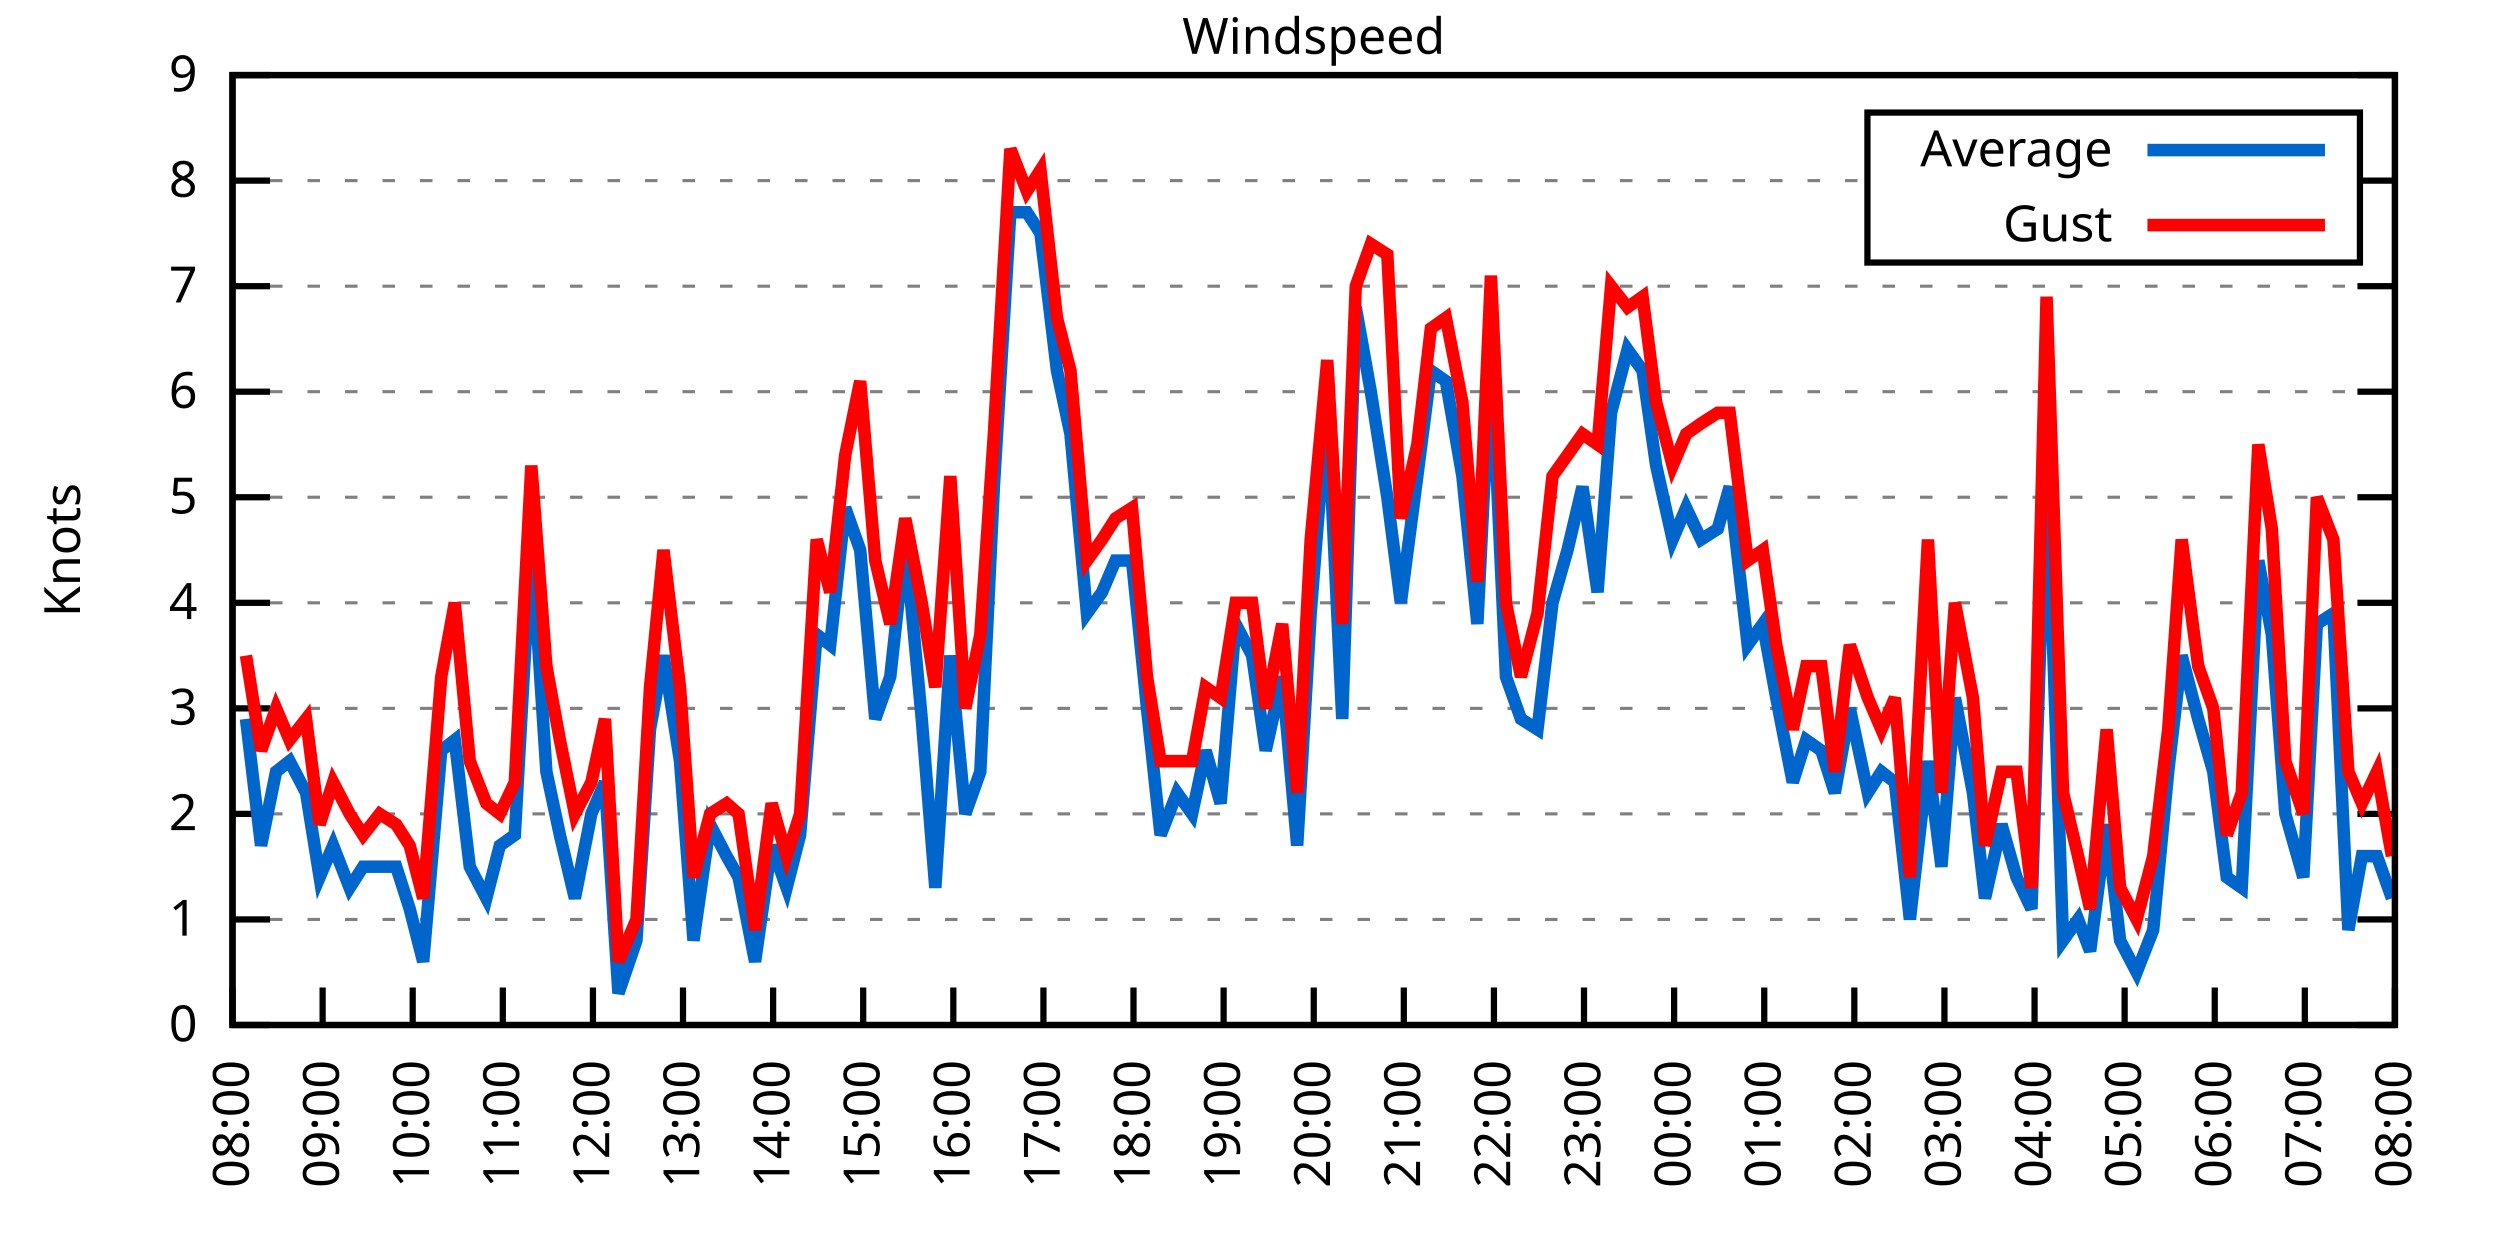
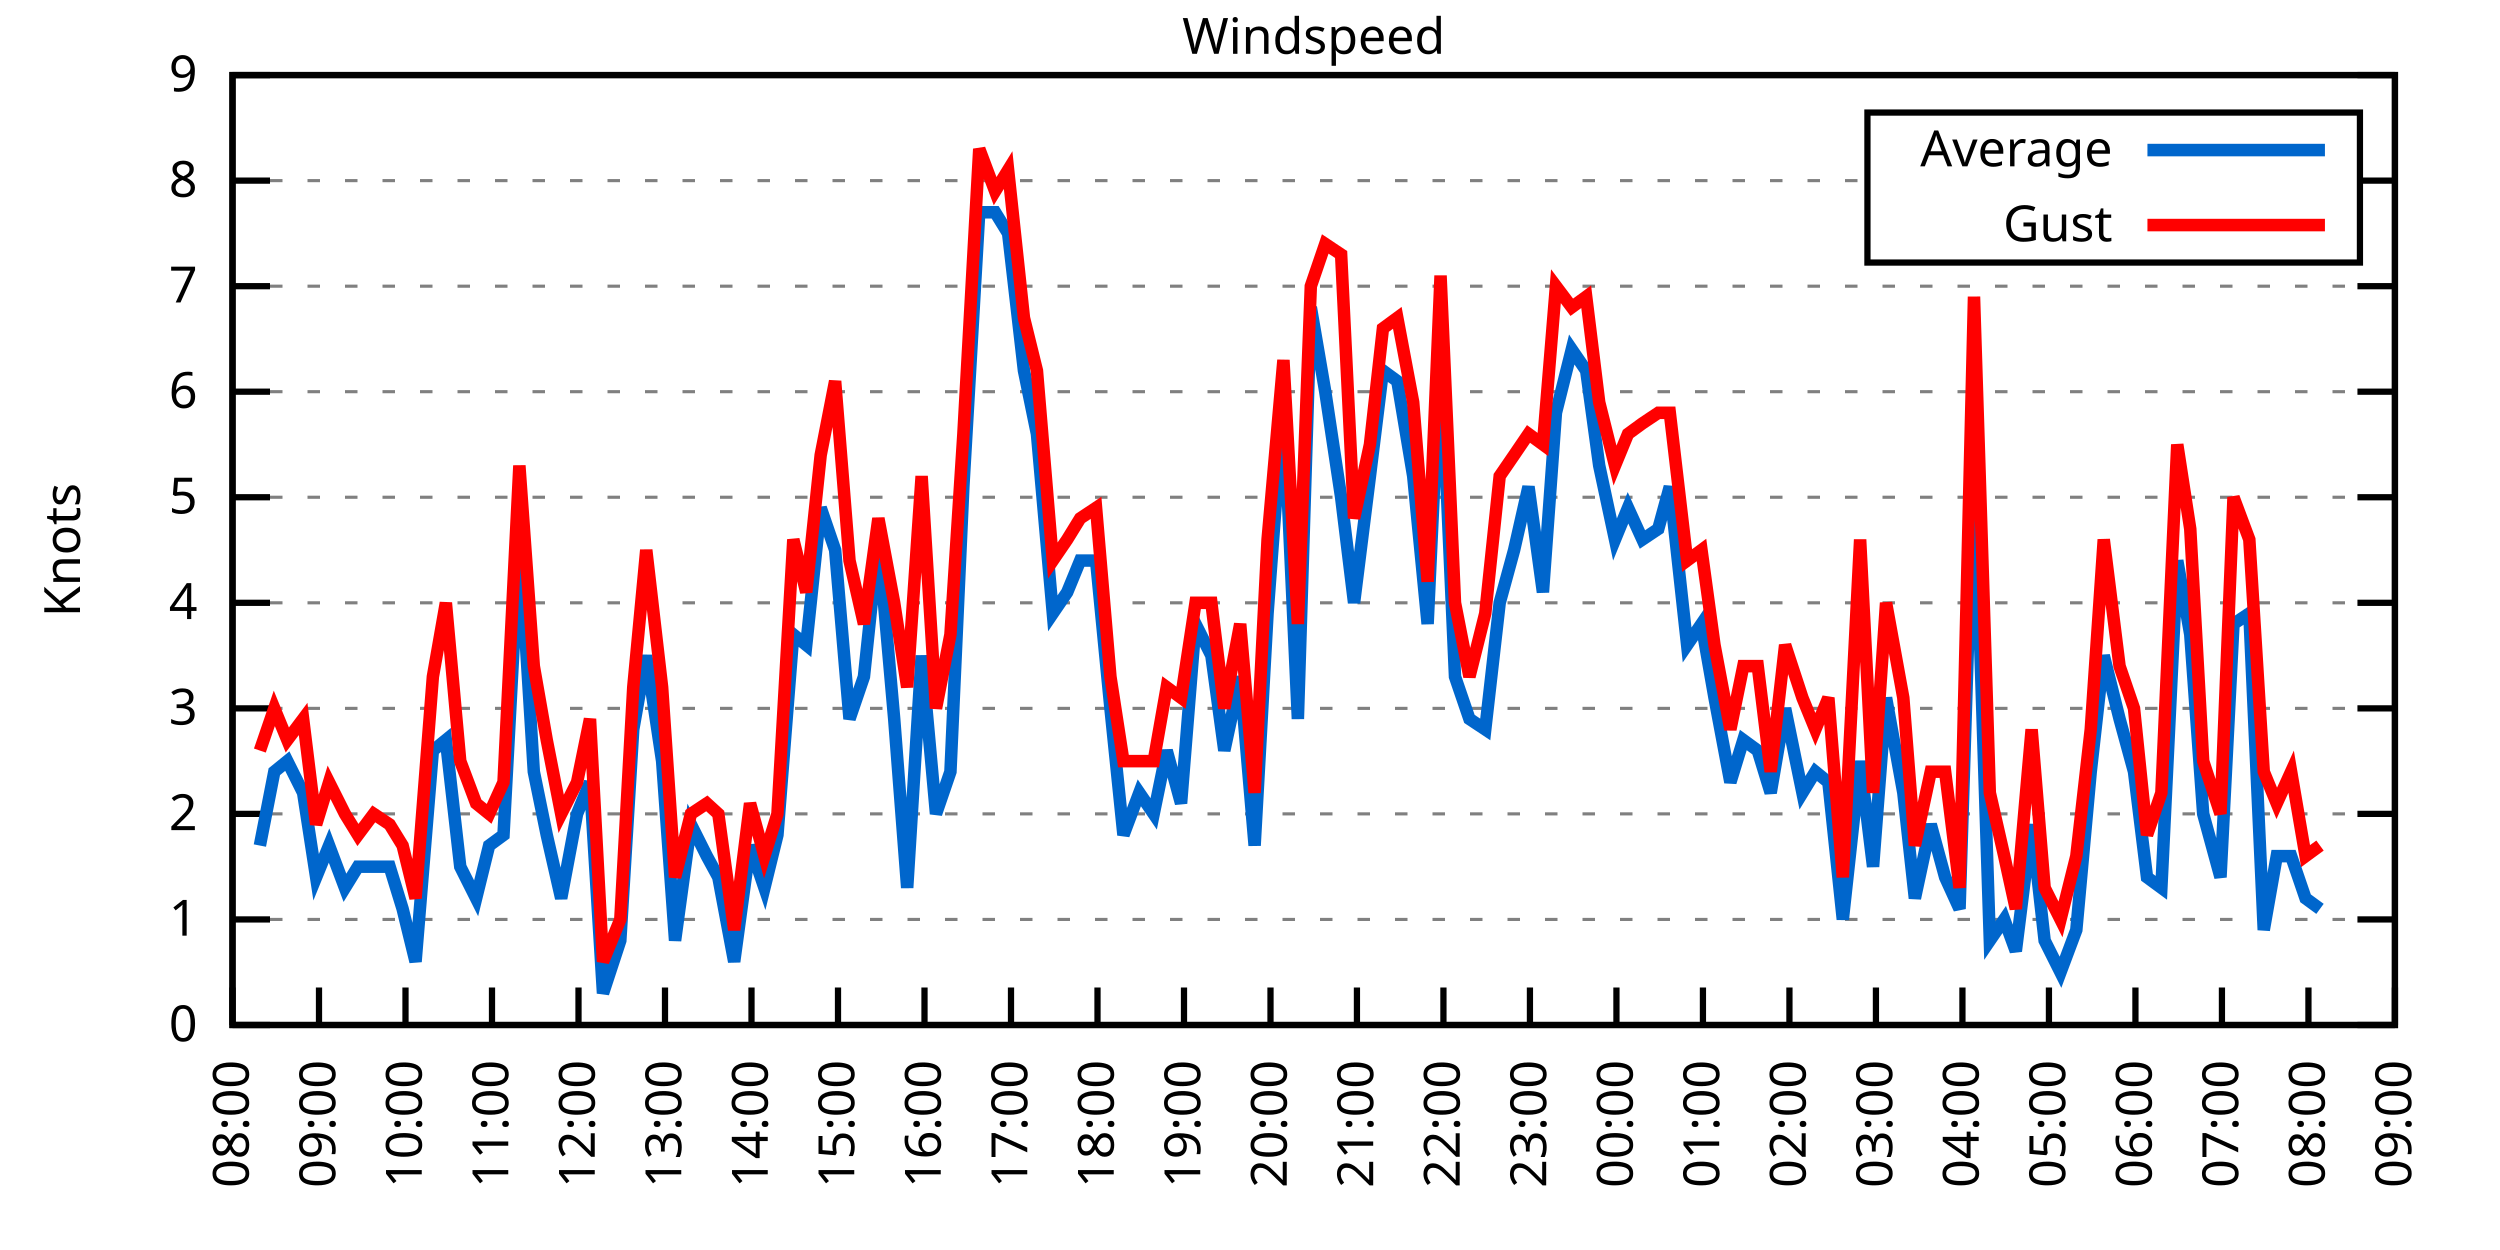
<svg xmlns="http://www.w3.org/2000/svg" xmlns:xlink="http://www.w3.org/1999/xlink" width="400" height="200" viewBox="0 0 400 200">
  <g id="gnuplot_canvas">
    <rect x="0" y="0" width="400" height="200" fill="none" />
    <defs>
      <circle id="gpDot" r="0.5" stroke-width="0.5" stroke="currentColor" />
      <path id="gpPt0" stroke-width="0.333" stroke="currentColor" d="M-1,0 h2 M0,-1 v2" />
      <path id="gpPt1" stroke-width="0.333" stroke="currentColor" d="M-1,-1 L1,1 M1,-1 L-1,1" />
      <path id="gpPt2" stroke-width="0.333" stroke="currentColor" d="M-1,0 L1,0 M0,-1 L0,1 M-1,-1 L1,1 M-1,1 L1,-1" />
      <rect id="gpPt3" stroke-width="0.333" stroke="currentColor" x="-1" y="-1" width="2" height="2" />
      <rect id="gpPt4" stroke-width="0.333" stroke="currentColor" fill="currentColor" x="-1" y="-1" width="2" height="2" />
      <circle id="gpPt5" stroke-width="0.333" stroke="currentColor" cx="0" cy="0" r="1" />
      <use xlink:href="#gpPt5" id="gpPt6" fill="currentColor" stroke="none" />
      <path id="gpPt7" stroke-width="0.333" stroke="currentColor" d="M0,-1.33 L-1.33,0.67 L1.33,0.67 z" />
      <use xlink:href="#gpPt7" id="gpPt8" fill="currentColor" stroke="none" />
      <use xlink:href="#gpPt7" id="gpPt9" stroke="currentColor" transform="rotate(180)" />
      <use xlink:href="#gpPt9" id="gpPt10" fill="currentColor" stroke="none" />
      <use xlink:href="#gpPt3" id="gpPt11" stroke="currentColor" transform="rotate(45)" />
      <use xlink:href="#gpPt11" id="gpPt12" fill="currentColor" stroke="none" />
      <path id="gpPt13" stroke-width="0.333" stroke="currentColor" d="M0,1.330 L1.265,0.411 L0.782,-1.067 L-0.782,-1.076 L-1.265,0.411 z" />
      <use xlink:href="#gpPt13" id="gpPt14" fill="currentColor" stroke="none" />
      <filter id="textbox" filterUnits="objectBoundingBox" x="0" y="0" height="1" width="1">
        <feFlood flood-color="white" flood-opacity="1" result="bgnd" />
        <feComposite in="SourceGraphic" in2="bgnd" operator="atop" />
      </filter>
      <filter id="greybox" filterUnits="objectBoundingBox" x="0" y="0" height="1" width="1">
        <feFlood flood-color="lightgrey" flood-opacity="1" result="grey" />
        <feComposite in="SourceGraphic" in2="grey" operator="atop" />
      </filter>
    </defs>
    <g fill="none" color="white" stroke="currentColor" stroke-width="1.00" stroke-linecap="butt" stroke-linejoin="miter">
</g>
    <g fill="none" color="black" stroke="currentColor" stroke-width="1.00" stroke-linecap="butt" stroke-linejoin="miter">
      <g stroke="none" shape-rendering="crispEdges">
        <polygon fill="rgb(255, 255, 255)" points="37.20,164.00 383.18,164.00 383.18,12.02 37.20,12.02 " />
      </g>
    </g>
    <g fill="none" color="black" stroke="currentColor" stroke-width="1.00" stroke-linecap="butt" stroke-linejoin="miter">
</g>
    <g fill="none" color="black" stroke="black" stroke-width="0.50" stroke-linecap="butt" stroke-linejoin="miter">
</g>
    <g fill="none" color="gray" stroke="currentColor" stroke-width="0.50" stroke-linecap="butt" stroke-linejoin="miter">
      <path stroke="gray" stroke-dasharray="2,4" class="gridline" d="M37.20,164.00 L383.19,164.00  " />
    </g>
    <g fill="none" color="gray" stroke="gray" stroke-width="1.00" stroke-linecap="butt" stroke-linejoin="miter">
</g>
    <g fill="none" color="black" stroke="currentColor" stroke-width="1.00" stroke-linecap="butt" stroke-linejoin="miter">
      <path stroke="black" d="M37.20,164.00 L43.20,164.00 M383.19,164.00 L377.19,164.00  " />
      <g transform="translate(31.60,166.60)" stroke="none" fill="black" font-family="Sans" font-size="8.00" text-anchor="end">
        <text>
          <tspan font-family="Sans"> 0</tspan>
        </text>
      </g>
    </g>
    <g fill="none" color="black" stroke="currentColor" stroke-width="1.00" stroke-linecap="butt" stroke-linejoin="miter">
</g>
    <g fill="none" color="black" stroke="black" stroke-width="0.50" stroke-linecap="butt" stroke-linejoin="miter">
</g>
    <g fill="none" color="gray" stroke="currentColor" stroke-width="0.50" stroke-linecap="butt" stroke-linejoin="miter">
      <path stroke="gray" stroke-dasharray="2,4" class="gridline" d="M37.20,147.11 L383.19,147.11  " />
    </g>
    <g fill="none" color="gray" stroke="gray" stroke-width="1.00" stroke-linecap="butt" stroke-linejoin="miter">
</g>
    <g fill="none" color="black" stroke="currentColor" stroke-width="1.00" stroke-linecap="butt" stroke-linejoin="miter">
      <path stroke="black" d="M37.20,147.11 L43.20,147.11 M383.19,147.11 L377.19,147.11  " />
      <g transform="translate(31.60,149.71)" stroke="none" fill="black" font-family="Sans" font-size="8.00" text-anchor="end">
        <text>
          <tspan font-family="Sans"> 1</tspan>
        </text>
      </g>
    </g>
    <g fill="none" color="black" stroke="currentColor" stroke-width="1.00" stroke-linecap="butt" stroke-linejoin="miter">
</g>
    <g fill="none" color="black" stroke="black" stroke-width="0.50" stroke-linecap="butt" stroke-linejoin="miter">
</g>
    <g fill="none" color="gray" stroke="currentColor" stroke-width="0.50" stroke-linecap="butt" stroke-linejoin="miter">
      <path stroke="gray" stroke-dasharray="2,4" class="gridline" d="M37.20,130.22 L383.19,130.22  " />
    </g>
    <g fill="none" color="gray" stroke="gray" stroke-width="1.00" stroke-linecap="butt" stroke-linejoin="miter">
</g>
    <g fill="none" color="black" stroke="currentColor" stroke-width="1.00" stroke-linecap="butt" stroke-linejoin="miter">
      <path stroke="black" d="M37.20,130.22 L43.20,130.22 M383.19,130.22 L377.19,130.22  " />
      <g transform="translate(31.60,132.82)" stroke="none" fill="black" font-family="Sans" font-size="8.00" text-anchor="end">
        <text>
          <tspan font-family="Sans"> 2</tspan>
        </text>
      </g>
    </g>
    <g fill="none" color="black" stroke="currentColor" stroke-width="1.00" stroke-linecap="butt" stroke-linejoin="miter">
</g>
    <g fill="none" color="black" stroke="black" stroke-width="0.50" stroke-linecap="butt" stroke-linejoin="miter">
</g>
    <g fill="none" color="gray" stroke="currentColor" stroke-width="0.50" stroke-linecap="butt" stroke-linejoin="miter">
      <path stroke="gray" stroke-dasharray="2,4" class="gridline" d="M37.20,113.34 L383.19,113.34  " />
    </g>
    <g fill="none" color="gray" stroke="gray" stroke-width="1.00" stroke-linecap="butt" stroke-linejoin="miter">
</g>
    <g fill="none" color="black" stroke="currentColor" stroke-width="1.00" stroke-linecap="butt" stroke-linejoin="miter">
      <path stroke="black" d="M37.20,113.34 L43.20,113.34 M383.19,113.34 L377.19,113.34  " />
      <g transform="translate(31.60,115.94)" stroke="none" fill="black" font-family="Sans" font-size="8.00" text-anchor="end">
        <text>
          <tspan font-family="Sans"> 3</tspan>
        </text>
      </g>
    </g>
    <g fill="none" color="black" stroke="currentColor" stroke-width="1.00" stroke-linecap="butt" stroke-linejoin="miter">
</g>
    <g fill="none" color="black" stroke="black" stroke-width="0.50" stroke-linecap="butt" stroke-linejoin="miter">
</g>
    <g fill="none" color="gray" stroke="currentColor" stroke-width="0.50" stroke-linecap="butt" stroke-linejoin="miter">
      <path stroke="gray" stroke-dasharray="2,4" class="gridline" d="M37.20,96.45 L383.19,96.45  " />
    </g>
    <g fill="none" color="gray" stroke="gray" stroke-width="1.00" stroke-linecap="butt" stroke-linejoin="miter">
</g>
    <g fill="none" color="black" stroke="currentColor" stroke-width="1.00" stroke-linecap="butt" stroke-linejoin="miter">
      <path stroke="black" d="M37.20,96.45 L43.20,96.45 M383.19,96.45 L377.19,96.45  " />
      <g transform="translate(31.60,99.05)" stroke="none" fill="black" font-family="Sans" font-size="8.00" text-anchor="end">
        <text>
          <tspan font-family="Sans"> 4</tspan>
        </text>
      </g>
    </g>
    <g fill="none" color="black" stroke="currentColor" stroke-width="1.00" stroke-linecap="butt" stroke-linejoin="miter">
</g>
    <g fill="none" color="black" stroke="black" stroke-width="0.50" stroke-linecap="butt" stroke-linejoin="miter">
</g>
    <g fill="none" color="gray" stroke="currentColor" stroke-width="0.50" stroke-linecap="butt" stroke-linejoin="miter">
      <path stroke="gray" stroke-dasharray="2,4" class="gridline" d="M37.20,79.56 L383.19,79.56  " />
    </g>
    <g fill="none" color="gray" stroke="gray" stroke-width="1.00" stroke-linecap="butt" stroke-linejoin="miter">
</g>
    <g fill="none" color="black" stroke="currentColor" stroke-width="1.00" stroke-linecap="butt" stroke-linejoin="miter">
      <path stroke="black" d="M37.20,79.56 L43.20,79.56 M383.19,79.56 L377.19,79.56  " />
      <g transform="translate(31.60,82.16)" stroke="none" fill="black" font-family="Sans" font-size="8.00" text-anchor="end">
        <text>
          <tspan font-family="Sans"> 5</tspan>
        </text>
      </g>
    </g>
    <g fill="none" color="black" stroke="currentColor" stroke-width="1.00" stroke-linecap="butt" stroke-linejoin="miter">
</g>
    <g fill="none" color="black" stroke="black" stroke-width="0.50" stroke-linecap="butt" stroke-linejoin="miter">
</g>
    <g fill="none" color="gray" stroke="currentColor" stroke-width="0.50" stroke-linecap="butt" stroke-linejoin="miter">
      <path stroke="gray" stroke-dasharray="2,4" class="gridline" d="M37.20,62.67 L383.19,62.67  " />
    </g>
    <g fill="none" color="gray" stroke="gray" stroke-width="1.00" stroke-linecap="butt" stroke-linejoin="miter">
</g>
    <g fill="none" color="black" stroke="currentColor" stroke-width="1.00" stroke-linecap="butt" stroke-linejoin="miter">
      <path stroke="black" d="M37.20,62.67 L43.20,62.67 M383.19,62.67 L377.19,62.67  " />
      <g transform="translate(31.60,65.27)" stroke="none" fill="black" font-family="Sans" font-size="8.00" text-anchor="end">
        <text>
          <tspan font-family="Sans"> 6</tspan>
        </text>
      </g>
    </g>
    <g fill="none" color="black" stroke="currentColor" stroke-width="1.00" stroke-linecap="butt" stroke-linejoin="miter">
</g>
    <g fill="none" color="black" stroke="black" stroke-width="0.50" stroke-linecap="butt" stroke-linejoin="miter">
</g>
    <g fill="none" color="gray" stroke="currentColor" stroke-width="0.50" stroke-linecap="butt" stroke-linejoin="miter">
      <path stroke="gray" stroke-dasharray="2,4" class="gridline" d="M37.20,45.79 L383.19,45.79  " />
    </g>
    <g fill="none" color="gray" stroke="gray" stroke-width="1.00" stroke-linecap="butt" stroke-linejoin="miter">
</g>
    <g fill="none" color="black" stroke="currentColor" stroke-width="1.00" stroke-linecap="butt" stroke-linejoin="miter">
      <path stroke="black" d="M37.20,45.79 L43.20,45.79 M383.19,45.79 L377.19,45.79  " />
      <g transform="translate(31.60,48.39)" stroke="none" fill="black" font-family="Sans" font-size="8.00" text-anchor="end">
        <text>
          <tspan font-family="Sans"> 7</tspan>
        </text>
      </g>
    </g>
    <g fill="none" color="black" stroke="currentColor" stroke-width="1.00" stroke-linecap="butt" stroke-linejoin="miter">
</g>
    <g fill="none" color="black" stroke="black" stroke-width="0.50" stroke-linecap="butt" stroke-linejoin="miter">
</g>
    <g fill="none" color="gray" stroke="currentColor" stroke-width="0.50" stroke-linecap="butt" stroke-linejoin="miter">
      <path stroke="gray" stroke-dasharray="2,4" class="gridline" d="M37.20,28.90 L298.79,28.90 M377.59,28.90 L383.19,28.90  " />
    </g>
    <g fill="none" color="gray" stroke="gray" stroke-width="1.00" stroke-linecap="butt" stroke-linejoin="miter">
</g>
    <g fill="none" color="black" stroke="currentColor" stroke-width="1.00" stroke-linecap="butt" stroke-linejoin="miter">
      <path stroke="black" d="M37.20,28.90 L43.20,28.90 M383.19,28.90 L377.19,28.90  " />
      <g transform="translate(31.60,31.50)" stroke="none" fill="black" font-family="Sans" font-size="8.00" text-anchor="end">
        <text>
          <tspan font-family="Sans"> 8</tspan>
        </text>
      </g>
    </g>
    <g fill="none" color="black" stroke="currentColor" stroke-width="1.00" stroke-linecap="butt" stroke-linejoin="miter">
</g>
    <g fill="none" color="black" stroke="black" stroke-width="0.50" stroke-linecap="butt" stroke-linejoin="miter">
</g>
    <g fill="none" color="gray" stroke="currentColor" stroke-width="0.50" stroke-linecap="butt" stroke-linejoin="miter">
      <path stroke="gray" stroke-dasharray="2,4" class="gridline" d="M37.20,12.01 L383.19,12.01  " />
    </g>
    <g fill="none" color="gray" stroke="gray" stroke-width="1.00" stroke-linecap="butt" stroke-linejoin="miter">
</g>
    <g fill="none" color="black" stroke="currentColor" stroke-width="1.00" stroke-linecap="butt" stroke-linejoin="miter">
      <path stroke="black" d="M37.20,12.01 L43.20,12.01 M383.19,12.01 L377.19,12.01  " />
      <g transform="translate(31.60,14.61)" stroke="none" fill="black" font-family="Sans" font-size="8.00" text-anchor="end">
        <text>
          <tspan font-family="Sans"> 9</tspan>
        </text>
      </g>
    </g>
    <g fill="none" color="black" stroke="currentColor" stroke-width="1.00" stroke-linecap="butt" stroke-linejoin="miter">
      <path stroke="black" d="M37.20,164.00 L37.20,158.00  " />
      <g transform="translate(39.80,169.60) rotate(270.00)" stroke="none" fill="black" font-family="Sans" font-size="8.00" text-anchor="end">
        <text>
          <tspan font-family="Sans">08:00</tspan>
        </text>
      </g>
    </g>
    <g fill="none" color="black" stroke="currentColor" stroke-width="1.00" stroke-linecap="butt" stroke-linejoin="miter">
-       <path stroke="black" d="M51.62,164.00 L51.62,158.00  " />
-       <g transform="translate(54.22,169.60) rotate(270.00)" stroke="none" fill="black" font-family="Sans" font-size="8.00" text-anchor="end">
+       <path stroke="black" d="M51.04,164.00 L51.04,158.00  " />
+       <g transform="translate(53.64,169.60) rotate(270.00)" stroke="none" fill="black" font-family="Sans" font-size="8.00" text-anchor="end">
        <text>
          <tspan font-family="Sans">09:00</tspan>
        </text>
      </g>
    </g>
    <g fill="none" color="black" stroke="currentColor" stroke-width="1.00" stroke-linecap="butt" stroke-linejoin="miter">
-       <path stroke="black" d="M66.03,164.00 L66.03,158.00  " />
-       <g transform="translate(68.63,169.60) rotate(270.00)" stroke="none" fill="black" font-family="Sans" font-size="8.00" text-anchor="end">
+       <path stroke="black" d="M64.88,164.00 L64.88,158.00  " />
+       <g transform="translate(67.48,169.60) rotate(270.00)" stroke="none" fill="black" font-family="Sans" font-size="8.00" text-anchor="end">
        <text>
          <tspan font-family="Sans">10:00</tspan>
        </text>
      </g>
    </g>
    <g fill="none" color="black" stroke="currentColor" stroke-width="1.00" stroke-linecap="butt" stroke-linejoin="miter">
-       <path stroke="black" d="M80.45,164.00 L80.45,158.00  " />
-       <g transform="translate(83.05,169.60) rotate(270.00)" stroke="none" fill="black" font-family="Sans" font-size="8.00" text-anchor="end">
+       <path stroke="black" d="M78.72,164.00 L78.72,158.00  " />
+       <g transform="translate(81.32,169.60) rotate(270.00)" stroke="none" fill="black" font-family="Sans" font-size="8.00" text-anchor="end">
        <text>
          <tspan font-family="Sans">11:00</tspan>
        </text>
      </g>
    </g>
    <g fill="none" color="black" stroke="currentColor" stroke-width="1.00" stroke-linecap="butt" stroke-linejoin="miter">
-       <path stroke="black" d="M94.87,164.00 L94.87,158.00  " />
-       <g transform="translate(97.47,169.60) rotate(270.00)" stroke="none" fill="black" font-family="Sans" font-size="8.00" text-anchor="end">
+       <path stroke="black" d="M92.56,164.00 L92.56,158.00  " />
+       <g transform="translate(95.16,169.60) rotate(270.00)" stroke="none" fill="black" font-family="Sans" font-size="8.00" text-anchor="end">
        <text>
          <tspan font-family="Sans">12:00</tspan>
        </text>
      </g>
    </g>
    <g fill="none" color="black" stroke="currentColor" stroke-width="1.00" stroke-linecap="butt" stroke-linejoin="miter">
-       <path stroke="black" d="M109.28,164.00 L109.28,158.00  " />
-       <g transform="translate(111.88,169.60) rotate(270.00)" stroke="none" fill="black" font-family="Sans" font-size="8.00" text-anchor="end">
+       <path stroke="black" d="M106.40,164.00 L106.40,158.00  " />
+       <g transform="translate(109.00,169.60) rotate(270.00)" stroke="none" fill="black" font-family="Sans" font-size="8.00" text-anchor="end">
        <text>
          <tspan font-family="Sans">13:00</tspan>
        </text>
      </g>
    </g>
    <g fill="none" color="black" stroke="currentColor" stroke-width="1.00" stroke-linecap="butt" stroke-linejoin="miter">
-       <path stroke="black" d="M123.70,164.00 L123.70,158.00  " />
-       <g transform="translate(126.30,169.60) rotate(270.00)" stroke="none" fill="black" font-family="Sans" font-size="8.00" text-anchor="end">
+       <path stroke="black" d="M120.24,164.00 L120.24,158.00  " />
+       <g transform="translate(122.84,169.60) rotate(270.00)" stroke="none" fill="black" font-family="Sans" font-size="8.00" text-anchor="end">
        <text>
          <tspan font-family="Sans">14:00</tspan>
        </text>
      </g>
    </g>
    <g fill="none" color="black" stroke="currentColor" stroke-width="1.00" stroke-linecap="butt" stroke-linejoin="miter">
-       <path stroke="black" d="M138.11,164.00 L138.11,158.00  " />
-       <g transform="translate(140.71,169.60) rotate(270.00)" stroke="none" fill="black" font-family="Sans" font-size="8.00" text-anchor="end">
+       <path stroke="black" d="M134.08,164.00 L134.08,158.00  " />
+       <g transform="translate(136.68,169.60) rotate(270.00)" stroke="none" fill="black" font-family="Sans" font-size="8.00" text-anchor="end">
        <text>
          <tspan font-family="Sans">15:00</tspan>
        </text>
      </g>
    </g>
    <g fill="none" color="black" stroke="currentColor" stroke-width="1.00" stroke-linecap="butt" stroke-linejoin="miter">
-       <path stroke="black" d="M152.53,164.00 L152.53,158.00  " />
-       <g transform="translate(155.13,169.60) rotate(270.00)" stroke="none" fill="black" font-family="Sans" font-size="8.00" text-anchor="end">
+       <path stroke="black" d="M147.92,164.00 L147.92,158.00  " />
+       <g transform="translate(150.52,169.60) rotate(270.00)" stroke="none" fill="black" font-family="Sans" font-size="8.00" text-anchor="end">
        <text>
          <tspan font-family="Sans">16:00</tspan>
        </text>
      </g>
    </g>
    <g fill="none" color="black" stroke="currentColor" stroke-width="1.00" stroke-linecap="butt" stroke-linejoin="miter">
-       <path stroke="black" d="M166.95,164.00 L166.95,158.00  " />
-       <g transform="translate(169.55,169.60) rotate(270.00)" stroke="none" fill="black" font-family="Sans" font-size="8.00" text-anchor="end">
+       <path stroke="black" d="M161.76,164.00 L161.76,158.00  " />
+       <g transform="translate(164.36,169.60) rotate(270.00)" stroke="none" fill="black" font-family="Sans" font-size="8.00" text-anchor="end">
        <text>
          <tspan font-family="Sans">17:00</tspan>
        </text>
      </g>
    </g>
    <g fill="none" color="black" stroke="currentColor" stroke-width="1.00" stroke-linecap="butt" stroke-linejoin="miter">
-       <path stroke="black" d="M181.36,164.00 L181.36,158.00  " />
-       <g transform="translate(183.96,169.60) rotate(270.00)" stroke="none" fill="black" font-family="Sans" font-size="8.00" text-anchor="end">
+       <path stroke="black" d="M175.60,164.00 L175.60,158.00  " />
+       <g transform="translate(178.20,169.60) rotate(270.00)" stroke="none" fill="black" font-family="Sans" font-size="8.00" text-anchor="end">
        <text>
          <tspan font-family="Sans">18:00</tspan>
        </text>
      </g>
    </g>
    <g fill="none" color="black" stroke="currentColor" stroke-width="1.00" stroke-linecap="butt" stroke-linejoin="miter">
-       <path stroke="black" d="M195.78,164.00 L195.78,158.00  " />
-       <g transform="translate(198.38,169.60) rotate(270.00)" stroke="none" fill="black" font-family="Sans" font-size="8.00" text-anchor="end">
+       <path stroke="black" d="M189.44,164.00 L189.44,158.00  " />
+       <g transform="translate(192.04,169.60) rotate(270.00)" stroke="none" fill="black" font-family="Sans" font-size="8.00" text-anchor="end">
        <text>
          <tspan font-family="Sans">19:00</tspan>
        </text>
      </g>
    </g>
    <g fill="none" color="black" stroke="currentColor" stroke-width="1.00" stroke-linecap="butt" stroke-linejoin="miter">
-       <path stroke="black" d="M210.20,164.00 L210.20,158.00  " />
-       <g transform="translate(212.80,169.60) rotate(270.00)" stroke="none" fill="black" font-family="Sans" font-size="8.00" text-anchor="end">
+       <path stroke="black" d="M203.28,164.00 L203.28,158.00  " />
+       <g transform="translate(205.88,169.60) rotate(270.00)" stroke="none" fill="black" font-family="Sans" font-size="8.00" text-anchor="end">
        <text>
          <tspan font-family="Sans">20:00</tspan>
        </text>
      </g>
    </g>
    <g fill="none" color="black" stroke="currentColor" stroke-width="1.00" stroke-linecap="butt" stroke-linejoin="miter">
-       <path stroke="black" d="M224.61,164.00 L224.61,158.00  " />
-       <g transform="translate(227.21,169.60) rotate(270.00)" stroke="none" fill="black" font-family="Sans" font-size="8.00" text-anchor="end">
+       <path stroke="black" d="M217.11,164.00 L217.11,158.00  " />
+       <g transform="translate(219.71,169.60) rotate(270.00)" stroke="none" fill="black" font-family="Sans" font-size="8.00" text-anchor="end">
        <text>
          <tspan font-family="Sans">21:00</tspan>
        </text>
      </g>
    </g>
    <g fill="none" color="black" stroke="currentColor" stroke-width="1.00" stroke-linecap="butt" stroke-linejoin="miter">
-       <path stroke="black" d="M239.03,164.00 L239.03,158.00  " />
-       <g transform="translate(241.63,169.60) rotate(270.00)" stroke="none" fill="black" font-family="Sans" font-size="8.00" text-anchor="end">
+       <path stroke="black" d="M230.95,164.00 L230.95,158.00  " />
+       <g transform="translate(233.55,169.60) rotate(270.00)" stroke="none" fill="black" font-family="Sans" font-size="8.00" text-anchor="end">
        <text>
          <tspan font-family="Sans">22:00</tspan>
        </text>
      </g>
    </g>
    <g fill="none" color="black" stroke="currentColor" stroke-width="1.00" stroke-linecap="butt" stroke-linejoin="miter">
-       <path stroke="black" d="M253.44,164.00 L253.44,158.00  " />
-       <g transform="translate(256.04,169.60) rotate(270.00)" stroke="none" fill="black" font-family="Sans" font-size="8.00" text-anchor="end">
+       <path stroke="black" d="M244.79,164.00 L244.79,158.00  " />
+       <g transform="translate(247.39,169.60) rotate(270.00)" stroke="none" fill="black" font-family="Sans" font-size="8.00" text-anchor="end">
        <text>
          <tspan font-family="Sans">23:00</tspan>
        </text>
      </g>
    </g>
    <g fill="none" color="black" stroke="currentColor" stroke-width="1.00" stroke-linecap="butt" stroke-linejoin="miter">
-       <path stroke="black" d="M267.86,164.00 L267.86,158.00  " />
-       <g transform="translate(270.46,169.60) rotate(270.00)" stroke="none" fill="black" font-family="Sans" font-size="8.00" text-anchor="end">
+       <path stroke="black" d="M258.63,164.00 L258.63,158.00  " />
+       <g transform="translate(261.23,169.60) rotate(270.00)" stroke="none" fill="black" font-family="Sans" font-size="8.00" text-anchor="end">
        <text>
          <tspan font-family="Sans">00:00</tspan>
        </text>
      </g>
    </g>
    <g fill="none" color="black" stroke="currentColor" stroke-width="1.00" stroke-linecap="butt" stroke-linejoin="miter">
-       <path stroke="black" d="M282.28,164.00 L282.28,158.00  " />
-       <g transform="translate(284.88,169.60) rotate(270.00)" stroke="none" fill="black" font-family="Sans" font-size="8.00" text-anchor="end">
+       <path stroke="black" d="M272.47,164.00 L272.47,158.00  " />
+       <g transform="translate(275.07,169.60) rotate(270.00)" stroke="none" fill="black" font-family="Sans" font-size="8.00" text-anchor="end">
        <text>
          <tspan font-family="Sans">01:00</tspan>
        </text>
      </g>
    </g>
    <g fill="none" color="black" stroke="currentColor" stroke-width="1.00" stroke-linecap="butt" stroke-linejoin="miter">
-       <path stroke="black" d="M296.69,164.00 L296.69,158.00  " />
-       <g transform="translate(299.29,169.60) rotate(270.00)" stroke="none" fill="black" font-family="Sans" font-size="8.00" text-anchor="end">
+       <path stroke="black" d="M286.31,164.00 L286.31,158.00  " />
+       <g transform="translate(288.91,169.60) rotate(270.00)" stroke="none" fill="black" font-family="Sans" font-size="8.00" text-anchor="end">
        <text>
          <tspan font-family="Sans">02:00</tspan>
        </text>
      </g>
    </g>
    <g fill="none" color="black" stroke="currentColor" stroke-width="1.00" stroke-linecap="butt" stroke-linejoin="miter">
-       <path stroke="black" d="M311.11,164.00 L311.11,158.00  " />
-       <g transform="translate(313.71,169.60) rotate(270.00)" stroke="none" fill="black" font-family="Sans" font-size="8.00" text-anchor="end">
+       <path stroke="black" d="M300.15,164.00 L300.15,158.00  " />
+       <g transform="translate(302.75,169.60) rotate(270.00)" stroke="none" fill="black" font-family="Sans" font-size="8.00" text-anchor="end">
        <text>
          <tspan font-family="Sans">03:00</tspan>
        </text>
      </g>
    </g>
    <g fill="none" color="black" stroke="currentColor" stroke-width="1.00" stroke-linecap="butt" stroke-linejoin="miter">
-       <path stroke="black" d="M325.53,164.00 L325.53,158.00  " />
-       <g transform="translate(328.13,169.60) rotate(270.00)" stroke="none" fill="black" font-family="Sans" font-size="8.00" text-anchor="end">
+       <path stroke="black" d="M313.99,164.00 L313.99,158.00  " />
+       <g transform="translate(316.59,169.60) rotate(270.00)" stroke="none" fill="black" font-family="Sans" font-size="8.00" text-anchor="end">
        <text>
          <tspan font-family="Sans">04:00</tspan>
        </text>
      </g>
    </g>
    <g fill="none" color="black" stroke="currentColor" stroke-width="1.00" stroke-linecap="butt" stroke-linejoin="miter">
-       <path stroke="black" d="M339.94,164.00 L339.94,158.00  " />
-       <g transform="translate(342.54,169.60) rotate(270.00)" stroke="none" fill="black" font-family="Sans" font-size="8.00" text-anchor="end">
+       <path stroke="black" d="M327.83,164.00 L327.83,158.00  " />
+       <g transform="translate(330.43,169.60) rotate(270.00)" stroke="none" fill="black" font-family="Sans" font-size="8.00" text-anchor="end">
        <text>
          <tspan font-family="Sans">05:00</tspan>
        </text>
      </g>
    </g>
    <g fill="none" color="black" stroke="currentColor" stroke-width="1.00" stroke-linecap="butt" stroke-linejoin="miter">
-       <path stroke="black" d="M354.36,164.00 L354.36,158.00  " />
-       <g transform="translate(356.96,169.60) rotate(270.00)" stroke="none" fill="black" font-family="Sans" font-size="8.00" text-anchor="end">
+       <path stroke="black" d="M341.67,164.00 L341.67,158.00  " />
+       <g transform="translate(344.27,169.60) rotate(270.00)" stroke="none" fill="black" font-family="Sans" font-size="8.00" text-anchor="end">
        <text>
          <tspan font-family="Sans">06:00</tspan>
        </text>
      </g>
    </g>
    <g fill="none" color="black" stroke="currentColor" stroke-width="1.00" stroke-linecap="butt" stroke-linejoin="miter">
-       <path stroke="black" d="M368.77,164.00 L368.77,158.00  " />
-       <g transform="translate(371.37,169.60) rotate(270.00)" stroke="none" fill="black" font-family="Sans" font-size="8.00" text-anchor="end">
+       <path stroke="black" d="M355.51,164.00 L355.51,158.00  " />
+       <g transform="translate(358.11,169.60) rotate(270.00)" stroke="none" fill="black" font-family="Sans" font-size="8.00" text-anchor="end">
        <text>
          <tspan font-family="Sans">07:00</tspan>
+         </text>
+       </g>
+     </g>
+     <g fill="none" color="black" stroke="currentColor" stroke-width="1.00" stroke-linecap="butt" stroke-linejoin="miter">
+       <path stroke="black" d="M369.35,164.00 L369.35,158.00  " />
+       <g transform="translate(371.95,169.60) rotate(270.00)" stroke="none" fill="black" font-family="Sans" font-size="8.00" text-anchor="end">
+         <text>
+           <tspan font-family="Sans">08:00</tspan>
        </text>
      </g>
    </g>
    <g fill="none" color="black" stroke="currentColor" stroke-width="1.00" stroke-linecap="butt" stroke-linejoin="miter">
      <path stroke="black" d="M383.19,164.00 L383.19,158.00  " />
      <g transform="translate(385.79,169.60) rotate(270.00)" stroke="none" fill="black" font-family="Sans" font-size="8.00" text-anchor="end">
        <text>
-           <tspan font-family="Sans">08:00</tspan>
+           <tspan font-family="Sans">09:00</tspan>
        </text>
      </g>
    </g>
    <g fill="none" color="black" stroke="currentColor" stroke-width="1.00" stroke-linecap="butt" stroke-linejoin="miter">
</g>
    <g fill="none" color="black" stroke="currentColor" stroke-width="1.00" stroke-linecap="butt" stroke-linejoin="miter">
      <path stroke="black" d="M37.20,12.01 L37.20,164.00 L383.19,164.00 L383.19,12.01 L37.20,12.01 Z  " />
    </g>
    <g fill="none" color="black" stroke="currentColor" stroke-width="1.00" stroke-linecap="butt" stroke-linejoin="miter">
</g>
    <g fill="none" color="black" stroke="currentColor" stroke-width="1.00" stroke-linecap="butt" stroke-linejoin="miter">
      <path stroke="black" d="M298.79,42.01 L298.79,18.01 L377.59,18.01 L377.59,42.01 L298.79,42.01 Z  " />
    </g>
    <g id="Windspeed_plot_1">
      <g fill="none" color="white" stroke="black" stroke-width="2.00" stroke-linecap="butt" stroke-linejoin="miter">
</g>
      <g fill="none" color="black" stroke="currentColor" stroke-width="2.00" stroke-linecap="butt" stroke-linejoin="miter">
        <g transform="translate(337.99,26.61)" stroke="none" fill="black" font-family="Sans" font-size="8.00" text-anchor="end">
          <text>
            <tspan font-family="Sans">Average</tspan>
          </text>
        </g>
      </g>
      <g fill="none" color="black" stroke="currentColor" stroke-width="2.00" stroke-linecap="butt" stroke-linejoin="miter">
-         <path stroke="rgb(  0, 102, 204)" d="M343.59,24.01 L371.99,24.01 M39.36,115.03 L41.77,135.29 L44.17,123.47 L46.33,121.78 L48.97,126.85 L51.14,140.36   L53.30,135.29 L55.94,142.05 L58.10,138.67 L60.75,138.67 L63.39,138.67 L65.55,145.42 L67.71,153.87 L70.60,120.09   L72.76,118.40 L75.16,138.67 L77.81,143.73 L79.97,135.29 L82.37,133.60 L85.01,86.32 L87.42,123.47 L89.58,133.60   L91.98,143.73 L94.62,130.22 L96.79,125.16 L98.95,158.93 L101.83,150.49 L104.00,116.71 L106.16,104.89 L108.80,121.78   L110.96,150.49 L113.61,131.91 L116.25,136.98 L118.17,140.36 L120.81,153.87 L123.46,135.29 L125.86,142.05 L128.02,133.60   L130.67,101.52 L132.83,103.20 L135.23,81.25 L137.63,88.00 L140.04,115.03 L142.44,108.27 L144.84,86.32 L147.48,115.03   L149.65,142.05 L152.05,104.89 L154.45,130.22 L156.85,123.47 L159.02,77.87 L161.66,33.96 L164.30,33.96 L166.47,37.34   L169.11,59.30 L171.27,69.43 L173.91,98.14 L176.32,94.76 L178.48,89.69 L181.12,89.69 L183.52,113.34 L185.69,133.60   L188.33,126.85 L190.73,130.22 L192.90,120.09 L195.30,128.54 L197.70,99.83 L200.34,104.89 L202.51,120.09 L205.15,108.27   L207.55,135.29 L209.71,98.14 L212.36,64.36 L214.76,115.03 L216.92,49.16 L219.33,62.67 L221.97,79.56 L224.13,96.45   L226.77,76.18 L228.94,59.30 L231.34,60.98 L233.98,76.18 L236.38,99.83 L238.55,55.92 L240.95,108.27 L243.35,115.03   L246.00,116.71 L248.40,96.45 L250.80,88.00 L253.20,77.87 L255.61,94.76 L257.77,66.05 L260.41,55.92 L262.81,59.30   L264.98,74.49 L267.62,86.32 L269.78,81.25 L272.18,86.32 L274.83,84.63 L276.75,77.87 L279.63,103.20 L282.04,99.83   L284.20,111.65 L286.84,125.16 L289.00,118.40 L291.41,120.09 L293.57,126.85 L295.97,113.34 L298.85,126.85 L301.02,123.47   L303.18,125.16 L305.58,147.11 L308.47,121.78 L310.63,138.67 L312.79,111.65 L315.67,126.85 L317.60,143.73 L320.24,131.91   L322.64,140.36 L325.04,145.42 L327.45,72.81 L330.09,150.49 L332.49,147.11 L334.42,152.18 L337.06,131.91 L339.22,150.49   L341.86,155.56 L344.51,148.80 L346.91,123.47 L349.07,104.89 L351.71,115.03 L354.12,123.47 L356.28,140.36 L358.68,142.05   L361.33,89.69 L363.49,101.52 L365.65,130.22 L368.53,140.36 L370.70,99.83 L373.34,98.14 L375.74,148.80 L377.90,136.98   L380.31,136.98 L382.71,143.73  " />
+         <path stroke="rgb(  0, 102, 204)" d="M343.59,24.01 L371.99,24.01 M41.58,135.29 L43.89,123.47 L45.97,121.78 L48.50,126.85 L50.58,140.36 L52.65,135.29   L55.19,142.05 L57.27,138.67 L59.80,138.67 L62.34,138.67 L64.42,145.42 L66.49,153.87 L69.26,120.09 L71.34,118.40   L73.64,138.67 L76.18,143.73 L78.26,135.29 L80.56,133.60 L83.10,86.32 L85.41,123.47 L87.48,133.60 L89.79,143.73   L92.33,130.22 L94.40,125.16 L96.48,158.93 L99.25,150.49 L101.32,116.71 L103.40,104.89 L105.94,121.78 L108.01,150.49   L110.55,131.91 L113.09,136.98 L114.93,140.36 L117.47,153.87 L120.01,135.29 L122.31,142.05 L124.39,133.60 L126.93,101.52   L129.00,103.20 L131.31,81.25 L133.62,88.00 L135.92,115.03 L138.23,108.27 L140.54,86.32 L143.07,115.03 L145.15,142.05   L147.46,104.89 L149.76,130.22 L152.07,123.47 L154.14,77.87 L156.68,33.96 L159.22,33.96 L161.30,37.34 L163.83,59.30   L165.91,69.43 L168.45,98.14 L170.75,94.76 L172.83,89.69 L175.37,89.69 L177.67,113.34 L179.75,133.60 L182.29,126.85   L184.59,130.22 L186.67,120.09 L188.97,128.54 L191.28,99.83 L193.82,104.89 L195.89,120.09 L198.43,108.27 L200.74,135.29   L202.81,98.14 L205.35,64.36 L207.66,115.03 L209.73,49.16 L212.04,62.67 L214.58,79.56 L216.65,96.45 L219.19,76.18   L221.27,59.30 L223.57,60.98 L226.11,76.18 L228.42,99.83 L230.49,55.92 L232.80,108.27 L235.11,115.03 L237.64,116.71   L239.95,96.45 L242.26,88.00 L244.56,77.87 L246.87,94.76 L248.95,66.05 L251.48,55.92 L253.79,59.30 L255.87,74.49   L258.40,86.32 L260.48,81.25 L262.79,86.32 L265.32,84.63 L267.17,77.87 L269.94,103.20 L272.24,99.83 L274.32,111.65   L276.86,125.16 L278.93,118.40 L281.24,120.09 L283.31,126.85 L285.62,113.34 L288.39,126.85 L290.46,123.47 L292.54,125.16   L294.85,147.11 L297.62,121.78 L299.69,138.67 L301.77,111.65 L304.53,126.85 L306.38,143.73 L308.92,131.91 L311.22,140.36   L313.53,145.42 L315.84,72.81 L318.37,150.49 L320.68,147.11 L322.53,152.18 L325.06,131.91 L327.14,150.49 L329.68,155.56   L332.21,148.80 L334.52,123.47 L336.60,104.89 L339.13,115.03 L341.44,123.47 L343.52,140.36 L345.82,142.05 L348.36,89.69   L350.44,101.52 L352.51,130.22 L355.28,140.36 L357.36,99.83 L359.89,98.14 L362.20,148.80 L364.28,136.98 L366.58,136.98   L368.89,143.73 L371.20,145.42  " />
      </g>
    </g>
    <g id="Windspeed_plot_2">
      <g fill="none" color="black" stroke="currentColor" stroke-width="2.00" stroke-linecap="butt" stroke-linejoin="miter">
        <g transform="translate(337.99,38.61)" stroke="none" fill="black" font-family="Sans" font-size="8.00" text-anchor="end">
          <text>
            <tspan font-family="Sans">Gust</tspan>
          </text>
        </g>
      </g>
      <g fill="none" color="black" stroke="currentColor" stroke-width="2.00" stroke-linecap="butt" stroke-linejoin="miter">
-         <path stroke="rgb(255,   0,   0)" d="M343.59,36.01 L371.99,36.01 M39.36,104.89 L41.77,120.09 L44.17,113.34 L46.33,118.40 L48.97,115.03 L51.14,131.91   L53.30,125.16 L55.94,130.22 L58.10,133.60 L60.75,130.22 L63.39,131.91 L65.55,135.29 L67.71,143.73 L70.60,108.27   L72.76,96.45 L75.16,121.78 L77.81,128.54 L79.97,130.22 L82.37,125.16 L85.01,74.49 L87.42,106.58 L89.58,118.40   L91.98,130.22 L94.62,125.16 L96.79,115.03 L98.95,153.87 L101.83,147.11 L104.00,109.96 L106.16,88.00 L108.80,109.96   L110.96,140.36 L113.61,130.22 L116.25,128.54 L118.17,130.22 L120.81,148.80 L123.46,128.54 L125.86,136.98 L128.02,130.22   L130.67,86.32 L132.83,94.76 L135.23,72.81 L137.63,60.98 L140.04,89.69 L142.44,99.83 L144.84,82.94 L147.48,96.45   L149.65,109.96 L152.05,76.18 L154.45,113.34 L156.85,101.52 L159.02,69.43 L161.66,23.83 L164.30,30.59 L166.47,27.21   L169.11,50.85 L171.27,59.30 L173.91,89.69 L176.32,86.32 L178.48,82.94 L181.12,81.25 L183.52,108.27 L185.69,121.78   L188.33,121.78 L190.73,121.78 L192.90,109.96 L195.30,111.65 L197.70,96.45 L200.34,96.45 L202.51,113.34 L205.15,99.83   L207.55,126.85 L209.71,86.32 L212.36,57.61 L214.76,99.83 L216.92,45.79 L219.33,39.03 L221.97,40.72 L224.13,82.94   L226.77,71.12 L228.94,52.54 L231.34,50.85 L233.98,64.36 L236.38,93.07 L238.55,44.10 L240.95,96.45 L243.35,108.27   L246.00,98.14 L248.40,76.18 L250.80,72.81 L253.20,69.43 L255.61,71.12 L257.77,45.79 L260.41,49.16 L262.81,47.47   L264.98,64.36 L267.62,74.49 L269.78,69.43 L272.18,67.74 L274.83,66.05 L276.75,66.05 L279.63,89.69 L282.04,88.00   L284.20,103.20 L286.84,116.71 L289.00,106.58 L291.41,106.58 L293.57,123.47 L295.97,103.20 L298.85,111.65 L301.02,116.71   L303.18,111.65 L305.58,140.36 L308.47,86.32 L310.63,126.85 L312.79,96.45 L315.67,111.65 L317.60,135.29 L320.24,123.47   L322.64,123.47 L325.04,142.05 L327.45,47.47 L330.09,126.85 L332.49,136.98 L334.42,145.42 L337.06,116.71 L339.22,142.05   L341.86,147.11 L344.51,136.98 L346.91,116.71 L349.07,86.32 L351.71,106.58 L354.12,113.34 L356.28,133.60 L358.68,126.85   L361.33,71.12 L363.49,84.63 L365.65,121.78 L368.53,130.22 L370.70,79.56 L373.34,86.32 L375.74,123.47 L377.90,128.54   L380.31,123.47 L382.71,136.98  " />
+         <path stroke="rgb(255,   0,   0)" d="M343.59,36.01 L371.99,36.01 M41.58,120.09 L43.89,113.34 L45.97,118.40 L48.50,115.03 L50.58,131.91 L52.65,125.16   L55.19,130.22 L57.27,133.60 L59.80,130.22 L62.34,131.91 L64.42,135.29 L66.49,143.73 L69.26,108.27 L71.34,96.45   L73.64,121.78 L76.18,128.54 L78.26,130.22 L80.56,125.16 L83.10,74.49 L85.41,106.58 L87.48,118.40 L89.79,130.22   L92.33,125.16 L94.40,115.03 L96.48,153.87 L99.25,147.11 L101.32,109.96 L103.40,88.00 L105.94,109.96 L108.01,140.36   L110.55,130.22 L113.09,128.54 L114.93,130.22 L117.47,148.80 L120.01,128.54 L122.31,136.98 L124.39,130.22 L126.93,86.32   L129.00,94.76 L131.31,72.81 L133.62,60.98 L135.92,89.69 L138.23,99.83 L140.54,82.94 L143.07,96.45 L145.15,109.96   L147.46,76.18 L149.76,113.34 L152.07,101.52 L154.14,69.43 L156.68,23.83 L159.22,30.59 L161.30,27.21 L163.83,50.85   L165.91,59.30 L168.45,89.69 L170.75,86.32 L172.83,82.94 L175.37,81.25 L177.67,108.27 L179.75,121.78 L182.29,121.78   L184.59,121.78 L186.67,109.96 L188.97,111.65 L191.28,96.45 L193.82,96.45 L195.89,113.34 L198.43,99.83 L200.74,126.85   L202.81,86.32 L205.35,57.61 L207.66,99.83 L209.73,45.79 L212.04,39.03 L214.58,40.72 L216.65,82.94 L219.19,71.12   L221.27,52.54 L223.57,50.85 L226.11,64.36 L228.42,93.07 L230.49,44.10 L232.80,96.45 L235.11,108.27 L237.64,98.14   L239.95,76.18 L242.26,72.81 L244.56,69.43 L246.87,71.12 L248.95,45.79 L251.48,49.16 L253.79,47.47 L255.87,64.36   L258.40,74.49 L260.48,69.43 L262.79,67.74 L265.32,66.05 L267.17,66.05 L269.94,89.69 L272.24,88.00 L274.32,103.20   L276.86,116.71 L278.93,106.58 L281.24,106.58 L283.31,123.47 L285.62,103.20 L288.39,111.65 L290.46,116.71 L292.54,111.65   L294.85,140.36 L297.62,86.32 L299.69,126.85 L301.77,96.45 L304.53,111.65 L306.38,135.29 L308.92,123.47 L311.22,123.47   L313.53,142.05 L315.84,47.47 L318.37,126.85 L320.68,136.98 L322.53,145.42 L325.06,116.71 L327.14,142.05 L329.68,147.11   L332.21,136.98 L334.52,116.71 L336.60,86.32 L339.13,106.58 L341.44,113.34 L343.52,133.60 L345.82,126.85 L348.36,71.12   L350.44,84.63 L352.51,121.78 L355.28,130.22 L357.36,79.56 L359.89,86.32 L362.20,123.47 L364.28,128.54 L366.58,123.47   L368.89,136.98 L371.20,135.29  " />
      </g>
    </g>
    <g fill="none" color="black" stroke="currentColor" stroke-width="2.00" stroke-linecap="butt" stroke-linejoin="miter">
</g>
    <g fill="none" color="black" stroke="black" stroke-width="1.00" stroke-linecap="butt" stroke-linejoin="miter">
</g>
    <g fill="none" color="black" stroke="currentColor" stroke-width="1.00" stroke-linecap="butt" stroke-linejoin="miter">
      <path stroke="black" d="M37.20,12.01 L37.20,164.00 L383.19,164.00 L383.19,12.01 L37.20,12.01 Z  " />
      <g transform="translate(12.80,88.01) rotate(270.00)" stroke="none" fill="black" font-family="Sans" font-size="8.00" text-anchor="middle">
        <text>
          <tspan font-family="Sans">Knots</tspan>
        </text>
      </g>
    </g>
    <g fill="none" color="black" stroke="currentColor" stroke-width="1.00" stroke-linecap="butt" stroke-linejoin="miter">
</g>
    <g fill="none" color="black" stroke="currentColor" stroke-width="1.00" stroke-linecap="butt" stroke-linejoin="miter">
      <g transform="translate(210.19,8.61)" stroke="none" fill="black" font-family="Sans" font-size="8.00" text-anchor="middle">
        <text>
          <tspan font-family="Sans">Windspeed</tspan>
        </text>
      </g>
    </g>
    <g fill="none" color="black" stroke="currentColor" stroke-width="1.00" stroke-linecap="butt" stroke-linejoin="miter">
</g>
  </g>
</svg>
